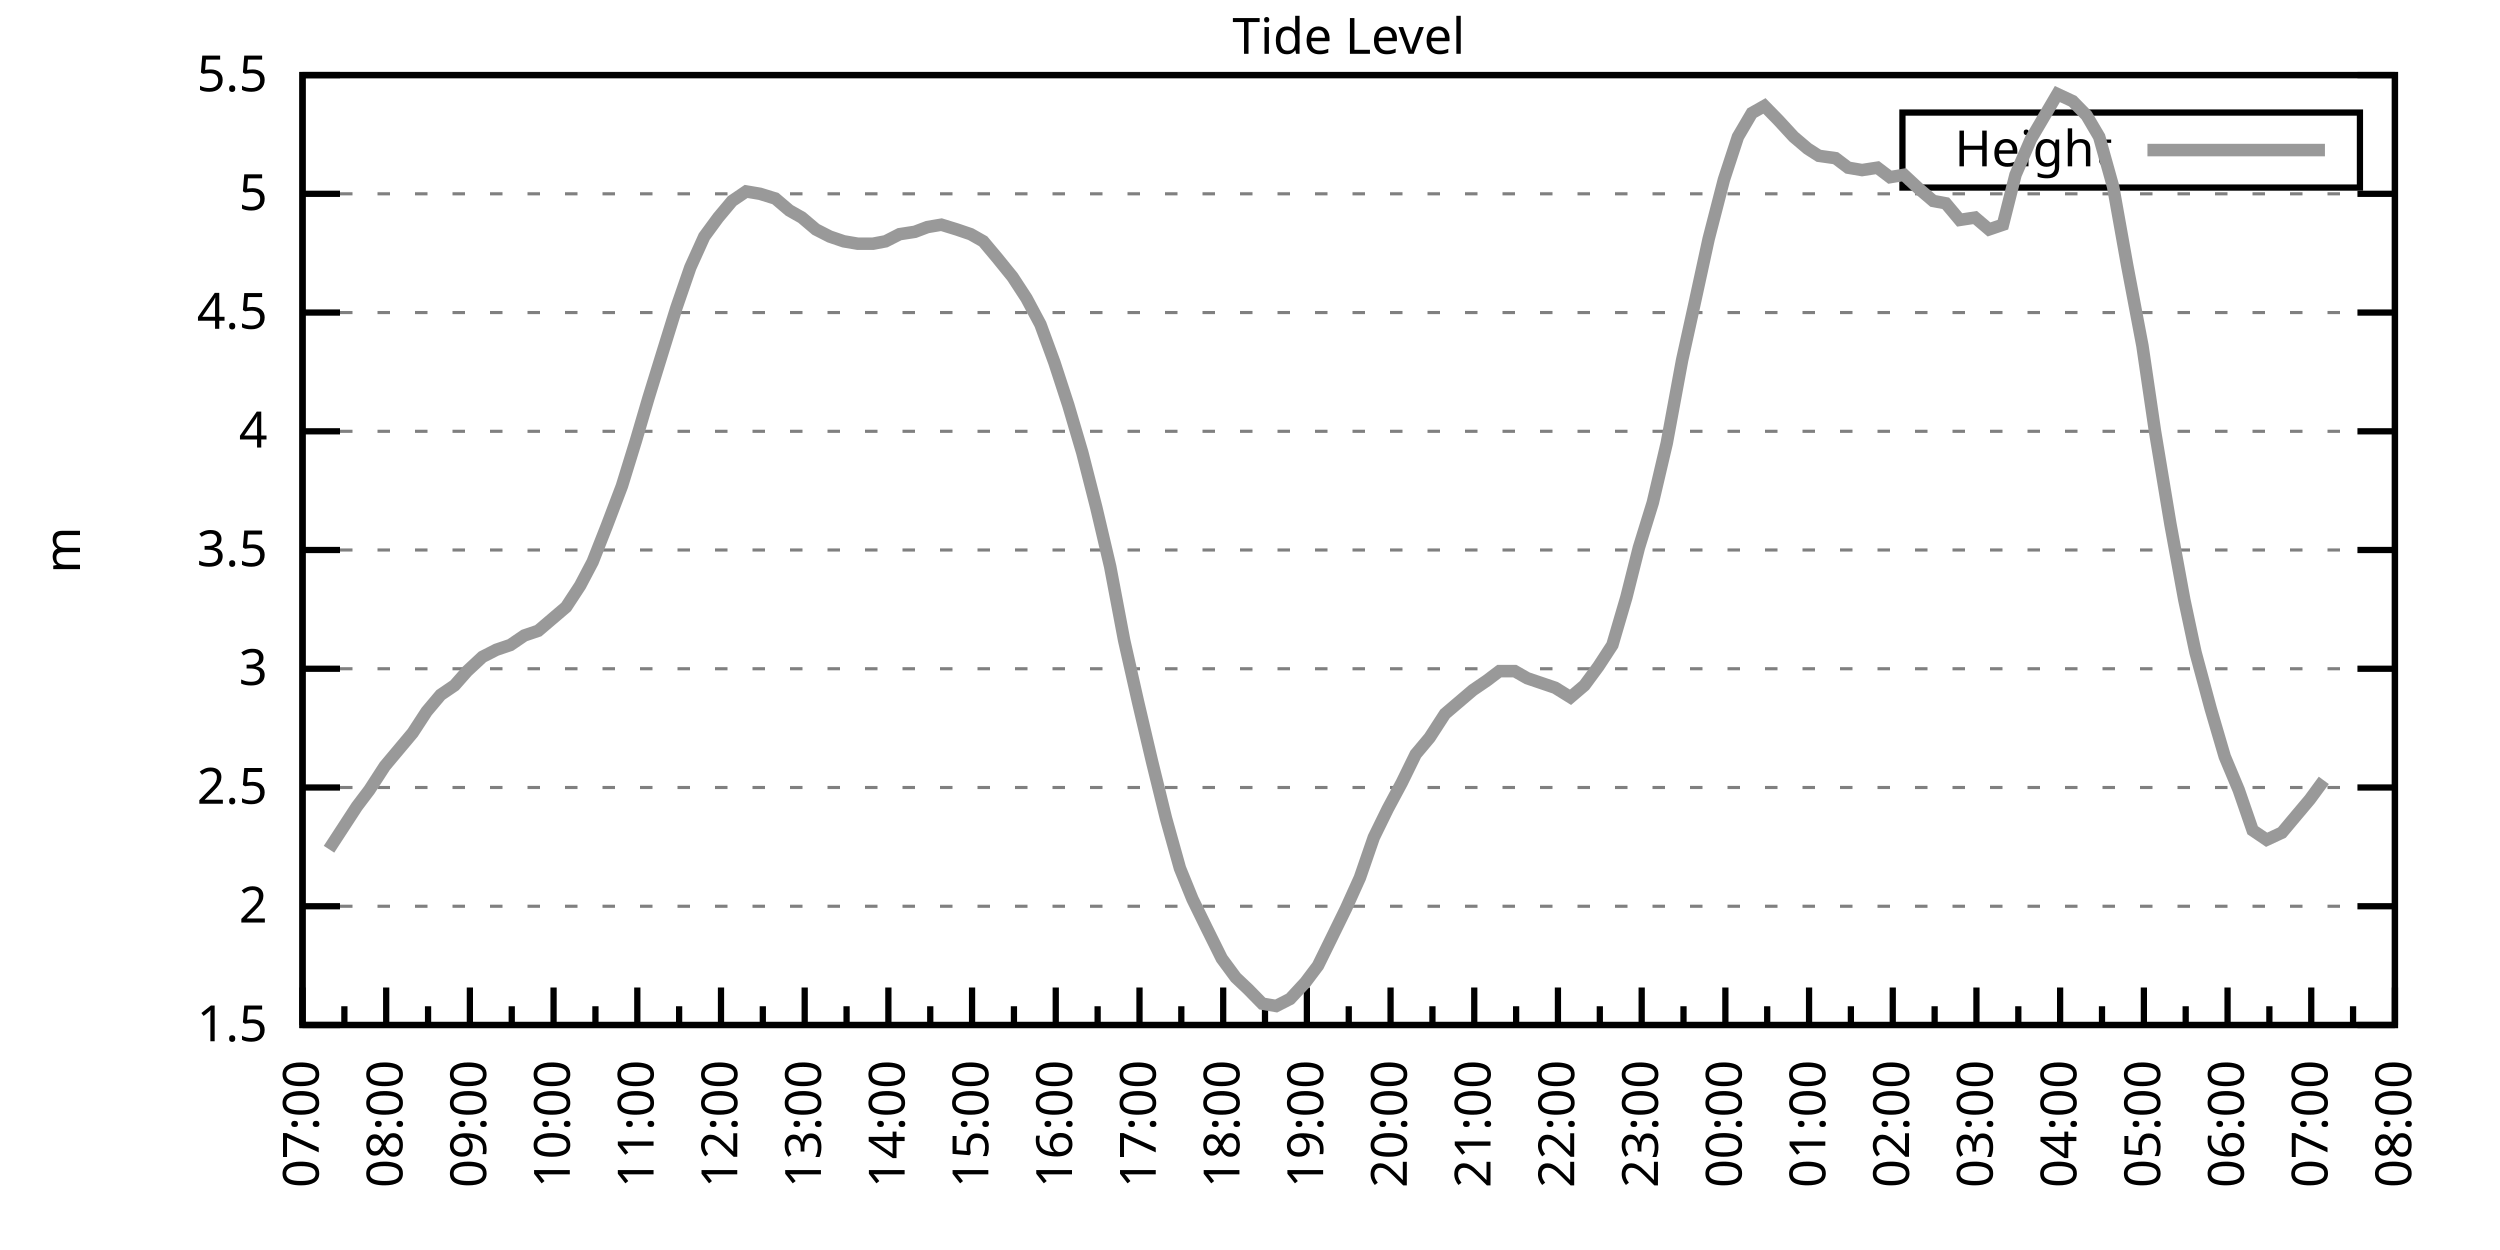
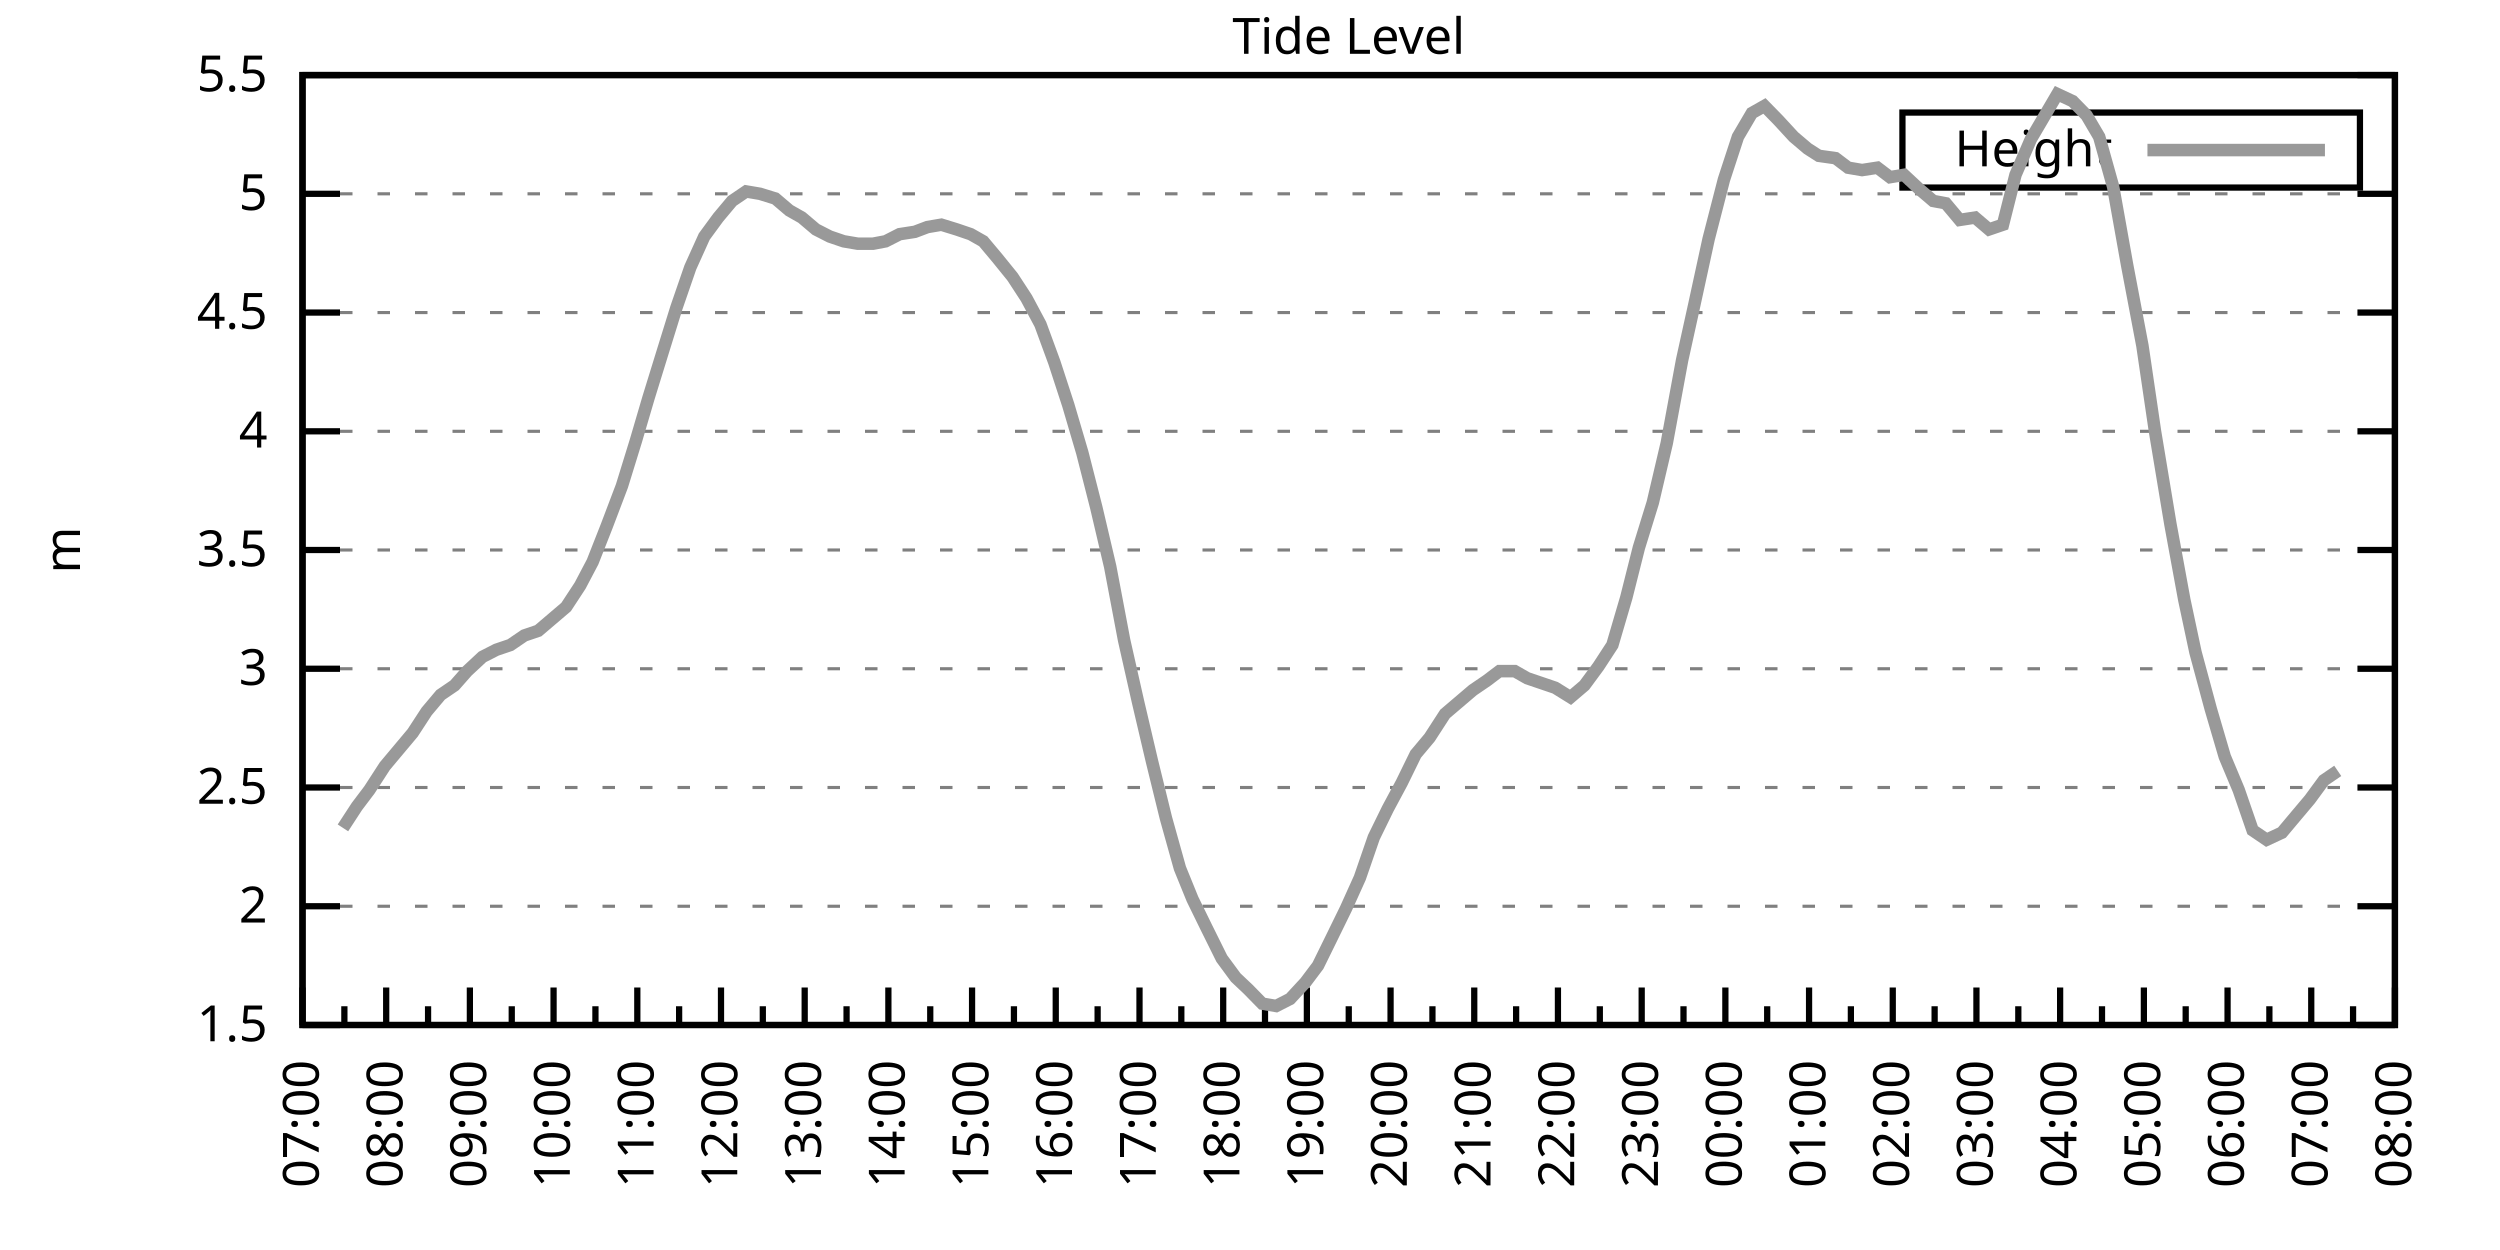
<svg xmlns="http://www.w3.org/2000/svg" xmlns:xlink="http://www.w3.org/1999/xlink" width="400" height="200" viewBox="0 0 400 200">
  <g id="gnuplot_canvas">
    <rect x="0" y="0" width="400" height="200" fill="none" />
    <defs>
      <circle id="gpDot" r="0.5" stroke-width="0.5" stroke="currentColor" />
      <path id="gpPt0" stroke-width="0.333" stroke="currentColor" d="M-1,0 h2 M0,-1 v2" />
      <path id="gpPt1" stroke-width="0.333" stroke="currentColor" d="M-1,-1 L1,1 M1,-1 L-1,1" />
      <path id="gpPt2" stroke-width="0.333" stroke="currentColor" d="M-1,0 L1,0 M0,-1 L0,1 M-1,-1 L1,1 M-1,1 L1,-1" />
      <rect id="gpPt3" stroke-width="0.333" stroke="currentColor" x="-1" y="-1" width="2" height="2" />
      <rect id="gpPt4" stroke-width="0.333" stroke="currentColor" fill="currentColor" x="-1" y="-1" width="2" height="2" />
      <circle id="gpPt5" stroke-width="0.333" stroke="currentColor" cx="0" cy="0" r="1" />
      <use xlink:href="#gpPt5" id="gpPt6" fill="currentColor" stroke="none" />
      <path id="gpPt7" stroke-width="0.333" stroke="currentColor" d="M0,-1.33 L-1.33,0.67 L1.33,0.67 z" />
      <use xlink:href="#gpPt7" id="gpPt8" fill="currentColor" stroke="none" />
      <use xlink:href="#gpPt7" id="gpPt9" stroke="currentColor" transform="rotate(180)" />
      <use xlink:href="#gpPt9" id="gpPt10" fill="currentColor" stroke="none" />
      <use xlink:href="#gpPt3" id="gpPt11" stroke="currentColor" transform="rotate(45)" />
      <use xlink:href="#gpPt11" id="gpPt12" fill="currentColor" stroke="none" />
      <path id="gpPt13" stroke-width="0.333" stroke="currentColor" d="M0,1.330 L1.265,0.411 L0.782,-1.067 L-0.782,-1.076 L-1.265,0.411 z" />
      <use xlink:href="#gpPt13" id="gpPt14" fill="currentColor" stroke="none" />
      <filter id="textbox" filterUnits="objectBoundingBox" x="0" y="0" height="1" width="1">
        <feFlood flood-color="white" flood-opacity="1" result="bgnd" />
        <feComposite in="SourceGraphic" in2="bgnd" operator="atop" />
      </filter>
      <filter id="greybox" filterUnits="objectBoundingBox" x="0" y="0" height="1" width="1">
        <feFlood flood-color="lightgrey" flood-opacity="1" result="grey" />
        <feComposite in="SourceGraphic" in2="grey" operator="atop" />
      </filter>
    </defs>
    <g fill="none" color="white" stroke="currentColor" stroke-width="1.00" stroke-linecap="butt" stroke-linejoin="miter">
</g>
    <g fill="none" color="black" stroke="currentColor" stroke-width="1.00" stroke-linecap="butt" stroke-linejoin="miter">
      <g stroke="none" shape-rendering="crispEdges">
        <polygon fill="rgb(255, 255, 255)" points="48.40,164.00 383.18,164.00 383.18,12.02 48.40,12.02 " />
      </g>
    </g>
    <g fill="none" color="black" stroke="currentColor" stroke-width="1.00" stroke-linecap="butt" stroke-linejoin="miter">
</g>
    <g fill="none" color="black" stroke="black" stroke-width="0.50" stroke-linecap="butt" stroke-linejoin="miter">
</g>
    <g fill="none" color="gray" stroke="currentColor" stroke-width="0.50" stroke-linecap="butt" stroke-linejoin="miter">
      <path stroke="gray" stroke-dasharray="2,4" class="gridline" d="M48.40,164.00 L383.19,164.00  " />
    </g>
    <g fill="none" color="gray" stroke="gray" stroke-width="1.00" stroke-linecap="butt" stroke-linejoin="miter">
</g>
    <g fill="none" color="black" stroke="currentColor" stroke-width="1.00" stroke-linecap="butt" stroke-linejoin="miter">
      <path stroke="black" d="M48.40,164.00 L54.40,164.00 M383.19,164.00 L377.19,164.00  " />
      <g transform="translate(42.80,166.60)" stroke="none" fill="black" font-family="Sans" font-size="8.00" text-anchor="end">
        <text>
          <tspan font-family="Sans"> 1.5</tspan>
        </text>
      </g>
    </g>
    <g fill="none" color="black" stroke="currentColor" stroke-width="1.00" stroke-linecap="butt" stroke-linejoin="miter">
</g>
    <g fill="none" color="black" stroke="black" stroke-width="0.50" stroke-linecap="butt" stroke-linejoin="miter">
</g>
    <g fill="none" color="gray" stroke="currentColor" stroke-width="0.50" stroke-linecap="butt" stroke-linejoin="miter">
      <path stroke="gray" stroke-dasharray="2,4" class="gridline" d="M48.40,145.00 L383.19,145.00  " />
    </g>
    <g fill="none" color="gray" stroke="gray" stroke-width="1.00" stroke-linecap="butt" stroke-linejoin="miter">
</g>
    <g fill="none" color="black" stroke="currentColor" stroke-width="1.00" stroke-linecap="butt" stroke-linejoin="miter">
      <path stroke="black" d="M48.40,145.00 L54.40,145.00 M383.19,145.00 L377.19,145.00  " />
      <g transform="translate(42.80,147.60)" stroke="none" fill="black" font-family="Sans" font-size="8.00" text-anchor="end">
        <text>
          <tspan font-family="Sans"> 2</tspan>
        </text>
      </g>
    </g>
    <g fill="none" color="black" stroke="currentColor" stroke-width="1.00" stroke-linecap="butt" stroke-linejoin="miter">
</g>
    <g fill="none" color="black" stroke="black" stroke-width="0.50" stroke-linecap="butt" stroke-linejoin="miter">
</g>
    <g fill="none" color="gray" stroke="currentColor" stroke-width="0.50" stroke-linecap="butt" stroke-linejoin="miter">
      <path stroke="gray" stroke-dasharray="2,4" class="gridline" d="M48.40,126.00 L383.19,126.00  " />
    </g>
    <g fill="none" color="gray" stroke="gray" stroke-width="1.00" stroke-linecap="butt" stroke-linejoin="miter">
</g>
    <g fill="none" color="black" stroke="currentColor" stroke-width="1.00" stroke-linecap="butt" stroke-linejoin="miter">
      <path stroke="black" d="M48.40,126.00 L54.40,126.00 M383.19,126.00 L377.19,126.00  " />
      <g transform="translate(42.80,128.60)" stroke="none" fill="black" font-family="Sans" font-size="8.00" text-anchor="end">
        <text>
          <tspan font-family="Sans"> 2.5</tspan>
        </text>
      </g>
    </g>
    <g fill="none" color="black" stroke="currentColor" stroke-width="1.00" stroke-linecap="butt" stroke-linejoin="miter">
</g>
    <g fill="none" color="black" stroke="black" stroke-width="0.50" stroke-linecap="butt" stroke-linejoin="miter">
</g>
    <g fill="none" color="gray" stroke="currentColor" stroke-width="0.50" stroke-linecap="butt" stroke-linejoin="miter">
      <path stroke="gray" stroke-dasharray="2,4" class="gridline" d="M48.40,107.00 L383.19,107.00  " />
    </g>
    <g fill="none" color="gray" stroke="gray" stroke-width="1.00" stroke-linecap="butt" stroke-linejoin="miter">
</g>
    <g fill="none" color="black" stroke="currentColor" stroke-width="1.00" stroke-linecap="butt" stroke-linejoin="miter">
      <path stroke="black" d="M48.40,107.00 L54.40,107.00 M383.19,107.00 L377.19,107.00  " />
      <g transform="translate(42.80,109.60)" stroke="none" fill="black" font-family="Sans" font-size="8.00" text-anchor="end">
        <text>
          <tspan font-family="Sans"> 3</tspan>
        </text>
      </g>
    </g>
    <g fill="none" color="black" stroke="currentColor" stroke-width="1.00" stroke-linecap="butt" stroke-linejoin="miter">
</g>
    <g fill="none" color="black" stroke="black" stroke-width="0.50" stroke-linecap="butt" stroke-linejoin="miter">
</g>
    <g fill="none" color="gray" stroke="currentColor" stroke-width="0.50" stroke-linecap="butt" stroke-linejoin="miter">
      <path stroke="gray" stroke-dasharray="2,4" class="gridline" d="M48.40,88.00 L383.19,88.00  " />
    </g>
    <g fill="none" color="gray" stroke="gray" stroke-width="1.00" stroke-linecap="butt" stroke-linejoin="miter">
</g>
    <g fill="none" color="black" stroke="currentColor" stroke-width="1.00" stroke-linecap="butt" stroke-linejoin="miter">
      <path stroke="black" d="M48.40,88.00 L54.40,88.00 M383.19,88.00 L377.19,88.00  " />
      <g transform="translate(42.80,90.60)" stroke="none" fill="black" font-family="Sans" font-size="8.00" text-anchor="end">
        <text>
          <tspan font-family="Sans"> 3.5</tspan>
        </text>
      </g>
    </g>
    <g fill="none" color="black" stroke="currentColor" stroke-width="1.00" stroke-linecap="butt" stroke-linejoin="miter">
</g>
    <g fill="none" color="black" stroke="black" stroke-width="0.50" stroke-linecap="butt" stroke-linejoin="miter">
</g>
    <g fill="none" color="gray" stroke="currentColor" stroke-width="0.50" stroke-linecap="butt" stroke-linejoin="miter">
      <path stroke="gray" stroke-dasharray="2,4" class="gridline" d="M48.40,69.01 L383.19,69.01  " />
    </g>
    <g fill="none" color="gray" stroke="gray" stroke-width="1.00" stroke-linecap="butt" stroke-linejoin="miter">
</g>
    <g fill="none" color="black" stroke="currentColor" stroke-width="1.00" stroke-linecap="butt" stroke-linejoin="miter">
      <path stroke="black" d="M48.40,69.01 L54.40,69.01 M383.19,69.01 L377.19,69.01  " />
      <g transform="translate(42.80,71.61)" stroke="none" fill="black" font-family="Sans" font-size="8.00" text-anchor="end">
        <text>
          <tspan font-family="Sans"> 4</tspan>
        </text>
      </g>
    </g>
    <g fill="none" color="black" stroke="currentColor" stroke-width="1.00" stroke-linecap="butt" stroke-linejoin="miter">
</g>
    <g fill="none" color="black" stroke="black" stroke-width="0.50" stroke-linecap="butt" stroke-linejoin="miter">
</g>
    <g fill="none" color="gray" stroke="currentColor" stroke-width="0.50" stroke-linecap="butt" stroke-linejoin="miter">
      <path stroke="gray" stroke-dasharray="2,4" class="gridline" d="M48.40,50.01 L383.19,50.01  " />
    </g>
    <g fill="none" color="gray" stroke="gray" stroke-width="1.00" stroke-linecap="butt" stroke-linejoin="miter">
</g>
    <g fill="none" color="black" stroke="currentColor" stroke-width="1.00" stroke-linecap="butt" stroke-linejoin="miter">
      <path stroke="black" d="M48.40,50.01 L54.40,50.01 M383.19,50.01 L377.19,50.01  " />
      <g transform="translate(42.80,52.61)" stroke="none" fill="black" font-family="Sans" font-size="8.00" text-anchor="end">
        <text>
          <tspan font-family="Sans"> 4.5</tspan>
        </text>
      </g>
    </g>
    <g fill="none" color="black" stroke="currentColor" stroke-width="1.00" stroke-linecap="butt" stroke-linejoin="miter">
</g>
    <g fill="none" color="black" stroke="black" stroke-width="0.50" stroke-linecap="butt" stroke-linejoin="miter">
</g>
    <g fill="none" color="gray" stroke="currentColor" stroke-width="0.50" stroke-linecap="butt" stroke-linejoin="miter">
      <path stroke="gray" stroke-dasharray="2,4" class="gridline" d="M48.40,31.01 L383.19,31.01  " />
    </g>
    <g fill="none" color="gray" stroke="gray" stroke-width="1.00" stroke-linecap="butt" stroke-linejoin="miter">
</g>
    <g fill="none" color="black" stroke="currentColor" stroke-width="1.00" stroke-linecap="butt" stroke-linejoin="miter">
      <path stroke="black" d="M48.40,31.01 L54.40,31.01 M383.19,31.01 L377.19,31.01  " />
      <g transform="translate(42.80,33.61)" stroke="none" fill="black" font-family="Sans" font-size="8.00" text-anchor="end">
        <text>
          <tspan font-family="Sans"> 5</tspan>
        </text>
      </g>
    </g>
    <g fill="none" color="black" stroke="currentColor" stroke-width="1.00" stroke-linecap="butt" stroke-linejoin="miter">
</g>
    <g fill="none" color="black" stroke="black" stroke-width="0.50" stroke-linecap="butt" stroke-linejoin="miter">
</g>
    <g fill="none" color="gray" stroke="currentColor" stroke-width="0.50" stroke-linecap="butt" stroke-linejoin="miter">
      <path stroke="gray" stroke-dasharray="2,4" class="gridline" d="M48.40,12.01 L383.19,12.01  " />
    </g>
    <g fill="none" color="gray" stroke="gray" stroke-width="1.00" stroke-linecap="butt" stroke-linejoin="miter">
</g>
    <g fill="none" color="black" stroke="currentColor" stroke-width="1.00" stroke-linecap="butt" stroke-linejoin="miter">
      <path stroke="black" d="M48.40,12.01 L54.40,12.01 M383.19,12.01 L377.19,12.01  " />
      <g transform="translate(42.80,14.61)" stroke="none" fill="black" font-family="Sans" font-size="8.00" text-anchor="end">
        <text>
          <tspan font-family="Sans"> 5.5</tspan>
        </text>
      </g>
    </g>
    <g fill="none" color="black" stroke="currentColor" stroke-width="1.00" stroke-linecap="butt" stroke-linejoin="miter">
      <path stroke="black" d="M48.40,164.00 L48.40,158.00  " />
      <g transform="translate(51.00,169.60) rotate(270)" stroke="none" fill="black" font-family="Sans" font-size="8.00" text-anchor="end">
        <text>
          <tspan font-family="Sans">07:00</tspan>
        </text>
      </g>
    </g>
    <g fill="none" color="black" stroke="currentColor" stroke-width="1.00" stroke-linecap="butt" stroke-linejoin="miter">
      <path stroke="black" d="M55.10,164.00 L55.10,161.00 M61.79,164.00 L61.79,158.00  " />
      <g transform="translate(64.39,169.60) rotate(270)" stroke="none" fill="black" font-family="Sans" font-size="8.00" text-anchor="end">
        <text>
          <tspan font-family="Sans">08:00</tspan>
        </text>
      </g>
    </g>
    <g fill="none" color="black" stroke="currentColor" stroke-width="1.00" stroke-linecap="butt" stroke-linejoin="miter">
      <path stroke="black" d="M68.49,164.00 L68.49,161.00 M75.18,164.00 L75.18,158.00  " />
      <g transform="translate(77.78,169.60) rotate(270)" stroke="none" fill="black" font-family="Sans" font-size="8.00" text-anchor="end">
        <text>
          <tspan font-family="Sans">09:00</tspan>
        </text>
      </g>
    </g>
    <g fill="none" color="black" stroke="currentColor" stroke-width="1.00" stroke-linecap="butt" stroke-linejoin="miter">
      <path stroke="black" d="M81.88,164.00 L81.88,161.00 M88.57,164.00 L88.57,158.00  " />
      <g transform="translate(91.17,169.60) rotate(270)" stroke="none" fill="black" font-family="Sans" font-size="8.00" text-anchor="end">
        <text>
          <tspan font-family="Sans">10:00</tspan>
        </text>
      </g>
    </g>
    <g fill="none" color="black" stroke="currentColor" stroke-width="1.00" stroke-linecap="butt" stroke-linejoin="miter">
      <path stroke="black" d="M95.27,164.00 L95.27,161.00 M101.97,164.00 L101.97,158.00  " />
      <g transform="translate(104.57,169.60) rotate(270)" stroke="none" fill="black" font-family="Sans" font-size="8.00" text-anchor="end">
        <text>
          <tspan font-family="Sans">11:00</tspan>
        </text>
      </g>
    </g>
    <g fill="none" color="black" stroke="currentColor" stroke-width="1.00" stroke-linecap="butt" stroke-linejoin="miter">
      <path stroke="black" d="M108.66,164.00 L108.66,161.00 M115.36,164.00 L115.36,158.00  " />
      <g transform="translate(117.96,169.60) rotate(270)" stroke="none" fill="black" font-family="Sans" font-size="8.00" text-anchor="end">
        <text>
          <tspan font-family="Sans">12:00</tspan>
        </text>
      </g>
    </g>
    <g fill="none" color="black" stroke="currentColor" stroke-width="1.00" stroke-linecap="butt" stroke-linejoin="miter">
      <path stroke="black" d="M122.05,164.00 L122.05,161.00 M128.75,164.00 L128.75,158.00  " />
      <g transform="translate(131.35,169.60) rotate(270)" stroke="none" fill="black" font-family="Sans" font-size="8.00" text-anchor="end">
        <text>
          <tspan font-family="Sans">13:00</tspan>
        </text>
      </g>
    </g>
    <g fill="none" color="black" stroke="currentColor" stroke-width="1.00" stroke-linecap="butt" stroke-linejoin="miter">
      <path stroke="black" d="M135.45,164.00 L135.45,161.00 M142.14,164.00 L142.14,158.00  " />
      <g transform="translate(144.74,169.60) rotate(270)" stroke="none" fill="black" font-family="Sans" font-size="8.00" text-anchor="end">
        <text>
          <tspan font-family="Sans">14:00</tspan>
        </text>
      </g>
    </g>
    <g fill="none" color="black" stroke="currentColor" stroke-width="1.00" stroke-linecap="butt" stroke-linejoin="miter">
      <path stroke="black" d="M148.84,164.00 L148.84,161.00 M155.53,164.00 L155.53,158.00  " />
      <g transform="translate(158.13,169.60) rotate(270)" stroke="none" fill="black" font-family="Sans" font-size="8.00" text-anchor="end">
        <text>
          <tspan font-family="Sans">15:00</tspan>
        </text>
      </g>
    </g>
    <g fill="none" color="black" stroke="currentColor" stroke-width="1.00" stroke-linecap="butt" stroke-linejoin="miter">
      <path stroke="black" d="M162.23,164.00 L162.23,161.00 M168.92,164.00 L168.92,158.00  " />
      <g transform="translate(171.52,169.60) rotate(270)" stroke="none" fill="black" font-family="Sans" font-size="8.00" text-anchor="end">
        <text>
          <tspan font-family="Sans">16:00</tspan>
        </text>
      </g>
    </g>
    <g fill="none" color="black" stroke="currentColor" stroke-width="1.00" stroke-linecap="butt" stroke-linejoin="miter">
      <path stroke="black" d="M175.62,164.00 L175.62,161.00 M182.32,164.00 L182.32,158.00  " />
      <g transform="translate(184.92,169.60) rotate(270)" stroke="none" fill="black" font-family="Sans" font-size="8.00" text-anchor="end">
        <text>
          <tspan font-family="Sans">17:00</tspan>
        </text>
      </g>
    </g>
    <g fill="none" color="black" stroke="currentColor" stroke-width="1.00" stroke-linecap="butt" stroke-linejoin="miter">
      <path stroke="black" d="M189.01,164.00 L189.01,161.00 M195.71,164.00 L195.71,158.00  " />
      <g transform="translate(198.31,169.60) rotate(270)" stroke="none" fill="black" font-family="Sans" font-size="8.00" text-anchor="end">
        <text>
          <tspan font-family="Sans">18:00</tspan>
        </text>
      </g>
    </g>
    <g fill="none" color="black" stroke="currentColor" stroke-width="1.00" stroke-linecap="butt" stroke-linejoin="miter">
      <path stroke="black" d="M202.40,164.00 L202.40,161.00 M209.10,164.00 L209.10,158.00  " />
      <g transform="translate(211.70,169.60) rotate(270)" stroke="none" fill="black" font-family="Sans" font-size="8.00" text-anchor="end">
        <text>
          <tspan font-family="Sans">19:00</tspan>
        </text>
      </g>
    </g>
    <g fill="none" color="black" stroke="currentColor" stroke-width="1.00" stroke-linecap="butt" stroke-linejoin="miter">
      <path stroke="black" d="M215.80,164.00 L215.80,161.00 M222.49,164.00 L222.49,158.00  " />
      <g transform="translate(225.09,169.60) rotate(270)" stroke="none" fill="black" font-family="Sans" font-size="8.00" text-anchor="end">
        <text>
          <tspan font-family="Sans">20:00</tspan>
        </text>
      </g>
    </g>
    <g fill="none" color="black" stroke="currentColor" stroke-width="1.00" stroke-linecap="butt" stroke-linejoin="miter">
      <path stroke="black" d="M229.19,164.00 L229.19,161.00 M235.88,164.00 L235.88,158.00  " />
      <g transform="translate(238.48,169.60) rotate(270)" stroke="none" fill="black" font-family="Sans" font-size="8.00" text-anchor="end">
        <text>
          <tspan font-family="Sans">21:00</tspan>
        </text>
      </g>
    </g>
    <g fill="none" color="black" stroke="currentColor" stroke-width="1.00" stroke-linecap="butt" stroke-linejoin="miter">
      <path stroke="black" d="M242.58,164.00 L242.58,161.00 M249.27,164.00 L249.27,158.00  " />
      <g transform="translate(251.87,169.60) rotate(270)" stroke="none" fill="black" font-family="Sans" font-size="8.00" text-anchor="end">
        <text>
          <tspan font-family="Sans">22:00</tspan>
        </text>
      </g>
    </g>
    <g fill="none" color="black" stroke="currentColor" stroke-width="1.00" stroke-linecap="butt" stroke-linejoin="miter">
      <path stroke="black" d="M255.97,164.00 L255.97,161.00 M262.67,164.00 L262.67,158.00  " />
      <g transform="translate(265.27,169.60) rotate(270)" stroke="none" fill="black" font-family="Sans" font-size="8.00" text-anchor="end">
        <text>
          <tspan font-family="Sans">23:00</tspan>
        </text>
      </g>
    </g>
    <g fill="none" color="black" stroke="currentColor" stroke-width="1.00" stroke-linecap="butt" stroke-linejoin="miter">
      <path stroke="black" d="M269.36,164.00 L269.36,161.00 M276.06,164.00 L276.06,158.00  " />
      <g transform="translate(278.66,169.60) rotate(270)" stroke="none" fill="black" font-family="Sans" font-size="8.00" text-anchor="end">
        <text>
          <tspan font-family="Sans">00:00</tspan>
        </text>
      </g>
    </g>
    <g fill="none" color="black" stroke="currentColor" stroke-width="1.00" stroke-linecap="butt" stroke-linejoin="miter">
      <path stroke="black" d="M282.75,164.00 L282.75,161.00 M289.45,164.00 L289.45,158.00  " />
      <g transform="translate(292.05,169.60) rotate(270)" stroke="none" fill="black" font-family="Sans" font-size="8.00" text-anchor="end">
        <text>
          <tspan font-family="Sans">01:00</tspan>
        </text>
      </g>
    </g>
    <g fill="none" color="black" stroke="currentColor" stroke-width="1.00" stroke-linecap="butt" stroke-linejoin="miter">
      <path stroke="black" d="M296.14,164.00 L296.14,161.00 M302.84,164.00 L302.84,158.00  " />
      <g transform="translate(305.44,169.60) rotate(270)" stroke="none" fill="black" font-family="Sans" font-size="8.00" text-anchor="end">
        <text>
          <tspan font-family="Sans">02:00</tspan>
        </text>
      </g>
    </g>
    <g fill="none" color="black" stroke="currentColor" stroke-width="1.00" stroke-linecap="butt" stroke-linejoin="miter">
      <path stroke="black" d="M309.54,164.00 L309.54,161.00 M316.23,164.00 L316.23,158.00  " />
      <g transform="translate(318.83,169.60) rotate(270)" stroke="none" fill="black" font-family="Sans" font-size="8.00" text-anchor="end">
        <text>
          <tspan font-family="Sans">03:00</tspan>
        </text>
      </g>
    </g>
    <g fill="none" color="black" stroke="currentColor" stroke-width="1.00" stroke-linecap="butt" stroke-linejoin="miter">
      <path stroke="black" d="M322.93,164.00 L322.93,161.00 M329.62,164.00 L329.62,158.00  " />
      <g transform="translate(332.22,169.60) rotate(270)" stroke="none" fill="black" font-family="Sans" font-size="8.00" text-anchor="end">
        <text>
          <tspan font-family="Sans">04:00</tspan>
        </text>
      </g>
    </g>
    <g fill="none" color="black" stroke="currentColor" stroke-width="1.00" stroke-linecap="butt" stroke-linejoin="miter">
      <path stroke="black" d="M336.32,164.00 L336.32,161.00 M343.02,164.00 L343.02,158.00  " />
      <g transform="translate(345.62,169.60) rotate(270)" stroke="none" fill="black" font-family="Sans" font-size="8.00" text-anchor="end">
        <text>
          <tspan font-family="Sans">05:00</tspan>
        </text>
      </g>
    </g>
    <g fill="none" color="black" stroke="currentColor" stroke-width="1.00" stroke-linecap="butt" stroke-linejoin="miter">
      <path stroke="black" d="M349.71,164.00 L349.71,161.00 M356.41,164.00 L356.41,158.00  " />
      <g transform="translate(359.01,169.60) rotate(270)" stroke="none" fill="black" font-family="Sans" font-size="8.00" text-anchor="end">
        <text>
          <tspan font-family="Sans">06:00</tspan>
        </text>
      </g>
    </g>
    <g fill="none" color="black" stroke="currentColor" stroke-width="1.00" stroke-linecap="butt" stroke-linejoin="miter">
      <path stroke="black" d="M363.10,164.00 L363.10,161.00 M369.80,164.00 L369.80,158.00  " />
      <g transform="translate(372.40,169.60) rotate(270)" stroke="none" fill="black" font-family="Sans" font-size="8.00" text-anchor="end">
        <text>
          <tspan font-family="Sans">07:00</tspan>
        </text>
      </g>
    </g>
    <g fill="none" color="black" stroke="currentColor" stroke-width="1.00" stroke-linecap="butt" stroke-linejoin="miter">
      <path stroke="black" d="M376.49,164.00 L376.49,161.00 M383.19,164.00 L383.19,158.00  " />
      <g transform="translate(385.79,169.60) rotate(270)" stroke="none" fill="black" font-family="Sans" font-size="8.00" text-anchor="end">
        <text>
          <tspan font-family="Sans">08:00</tspan>
        </text>
      </g>
    </g>
    <g fill="none" color="black" stroke="currentColor" stroke-width="1.00" stroke-linecap="butt" stroke-linejoin="miter">
</g>
    <g fill="none" color="black" stroke="currentColor" stroke-width="1.00" stroke-linecap="butt" stroke-linejoin="miter">
      <path stroke="black" d="M48.40,12.01 L48.40,164.00 L383.19,164.00 L383.19,12.01 L48.40,12.01 Z  " />
    </g>
    <g fill="none" color="black" stroke="currentColor" stroke-width="1.00" stroke-linecap="butt" stroke-linejoin="miter">
      <g transform="translate(12.80,88.01) rotate(270)" stroke="none" fill="black" font-family="Sans" font-size="8.00" text-anchor="middle">
        <text>
          <tspan font-family="Sans">m</tspan>
        </text>
      </g>
    </g>
    <g fill="none" color="black" stroke="currentColor" stroke-width="1.00" stroke-linecap="butt" stroke-linejoin="miter">
</g>
    <g fill="none" color="black" stroke="currentColor" stroke-width="1.00" stroke-linecap="butt" stroke-linejoin="miter">
      <path stroke="black" d="M304.39,30.01 L304.39,18.01 L377.59,18.01 L377.59,30.01 L304.39,30.01 Z  " />
    </g>
    <g id="Tide_level_plot_1">
      <g fill="none" color="white" stroke="black" stroke-width="2.00" stroke-linecap="butt" stroke-linejoin="miter">
</g>
      <g fill="none" color="black" stroke="currentColor" stroke-width="2.00" stroke-linecap="butt" stroke-linejoin="miter">
        <g transform="translate(337.99,26.61)" stroke="none" fill="black" font-family="Sans" font-size="8.00" text-anchor="end">
          <text>
            <tspan font-family="Sans">Height</tspan>
          </text>
        </g>
      </g>
      <g fill="none" color="black" stroke="currentColor" stroke-width="2.00" stroke-linecap="butt" stroke-linejoin="miter">
-         <path stroke="rgb(153, 153, 153)" d="M343.59,24.01 L371.99,24.01 M52.64,135.88 L54.87,132.46 L57.10,129.04 L59.11,126.38 L61.57,122.58 L63.80,119.92   L66.03,117.26 L68.26,113.84 L70.50,111.18 L72.73,109.66 L74.74,107.38 L77.19,105.10 L79.42,103.96 L81.66,103.20   L83.89,101.68 L86.12,100.92 L88.35,99.02 L90.58,97.12 L92.82,93.70 L94.82,89.90 L97.06,84.21 L99.51,77.75   L101.74,70.53 L103.75,63.69 L105.98,56.47 L108.22,49.25 L110.45,42.79 L112.68,37.85 L114.91,34.81 L117.14,32.15   L119.38,30.63 L121.61,31.01 L124.06,31.77 L126.29,33.67 L128.30,34.81 L130.54,36.71 L132.77,37.85 L135.00,38.61   L137.23,38.99 L139.69,38.99 L141.69,38.61 L143.93,37.47 L146.38,37.09 L148.39,36.33 L150.62,35.95 L153.08,36.71   L155.31,37.47 L157.32,38.61 L159.55,41.27 L162.01,44.31 L164.24,47.73 L166.47,51.91 L168.70,57.99 L170.93,64.83   L173.17,72.43 L175.40,81.17 L177.63,90.66 L179.86,102.44 L182.09,112.32 L184.32,121.82 L186.56,130.94 L188.79,138.92   L190.80,143.86 L193.03,148.42 L195.48,153.36 L197.72,156.40 L199.73,158.30 L201.96,160.58 L204.19,160.96 L206.42,159.82   L208.88,157.16 L210.88,154.50 L213.12,149.94 L215.35,145.38 L217.58,140.44 L219.81,133.98 L222.04,129.42 L224.28,125.24   L226.51,120.68 L228.74,118.02 L231.20,114.22 L233.43,112.32 L235.66,110.42 L237.89,108.90 L239.90,107.38 L242.36,107.38   L244.36,108.52 L246.60,109.28 L248.83,110.04 L251.28,111.56 L253.51,109.66 L255.75,106.62 L257.98,103.20 L260.21,95.60   L262.22,87.63 L264.45,80.41 L266.68,70.91 L269.14,57.61 L271.15,48.49 L273.38,38.23 L275.83,28.73 L278.07,21.89   L280.30,18.09 L282.31,16.95 L284.54,19.23 L286.99,21.89 L289.23,23.79 L291.01,24.93 L293.69,25.31 L295.70,26.83   L297.93,27.21 L300.39,26.83 L302.39,28.35 L304.63,27.97 L307.08,30.25 L309.31,32.15 L311.32,32.53 L313.55,35.19   L316.01,34.81 L318.24,36.71 L320.47,35.95 L322.48,27.97 L324.94,22.27 L326.95,18.85 L329.18,15.05 L331.63,16.19   L333.86,18.47 L335.87,21.89 L338.10,29.87 L340.34,42.41 L342.79,55.33 L344.80,69.01 L347.26,83.83 L349.49,95.98   L351.27,104.34 L353.73,113.46 L355.96,121.06 L358.19,126.38 L360.42,132.84 L362.66,134.36 L365.11,133.22 L367.34,130.56   L369.58,127.90 L371.81,124.86  " />
+         <path stroke="rgb(153, 153, 153)" d="M343.59,24.01 L371.99,24.01 M54.87,132.46 L57.10,129.04 L59.11,126.38 L61.57,122.58 L63.80,119.92 L66.03,117.26   L68.26,113.84 L70.50,111.18 L72.73,109.66 L74.74,107.38 L77.19,105.10 L79.42,103.96 L81.66,103.20 L83.89,101.68   L86.12,100.92 L88.35,99.02 L90.58,97.12 L92.82,93.70 L94.82,89.90 L97.06,84.21 L99.51,77.75 L101.74,70.53   L103.75,63.69 L105.98,56.47 L108.22,49.25 L110.45,42.79 L112.68,37.85 L114.91,34.81 L117.14,32.15 L119.38,30.63   L121.61,31.01 L124.06,31.77 L126.29,33.67 L128.30,34.81 L130.54,36.71 L132.77,37.85 L135.00,38.61 L137.23,38.99   L139.69,38.99 L141.69,38.61 L143.93,37.47 L146.38,37.09 L148.39,36.33 L150.62,35.95 L153.08,36.71 L155.31,37.47   L157.32,38.61 L159.55,41.27 L162.01,44.31 L164.24,47.73 L166.47,51.91 L168.70,57.99 L170.93,64.83 L173.17,72.43   L175.40,81.17 L177.63,90.66 L179.86,102.44 L182.09,112.32 L184.32,121.82 L186.56,130.94 L188.79,138.92 L190.80,143.86   L193.03,148.42 L195.48,153.36 L197.72,156.40 L199.73,158.30 L201.96,160.58 L204.19,160.96 L206.42,159.82 L208.88,157.16   L210.88,154.50 L213.12,149.94 L215.35,145.38 L217.58,140.44 L219.81,133.98 L222.04,129.42 L224.28,125.24 L226.51,120.68   L228.74,118.02 L231.20,114.22 L233.43,112.32 L235.66,110.42 L237.89,108.90 L239.90,107.38 L242.36,107.38 L244.36,108.52   L246.60,109.28 L248.83,110.04 L251.28,111.56 L253.51,109.66 L255.75,106.62 L257.98,103.20 L260.21,95.60 L262.22,87.63   L264.45,80.41 L266.68,70.91 L269.14,57.61 L271.15,48.49 L273.38,38.23 L275.83,28.73 L278.07,21.89 L280.30,18.09   L282.31,16.95 L284.54,19.23 L286.99,21.89 L289.23,23.79 L291.01,24.93 L293.69,25.31 L295.70,26.83 L297.93,27.21   L300.39,26.83 L302.39,28.35 L304.63,27.97 L307.08,30.25 L309.31,32.15 L311.32,32.53 L313.55,35.19 L316.01,34.81   L318.24,36.71 L320.47,35.95 L322.48,27.97 L324.94,22.27 L326.95,18.85 L329.18,15.05 L331.63,16.19 L333.86,18.47   L335.87,21.89 L338.10,29.87 L340.34,42.41 L342.79,55.33 L344.80,69.01 L347.26,83.83 L349.49,95.98 L351.27,104.34   L353.73,113.46 L355.96,121.06 L358.19,126.38 L360.42,132.84 L362.66,134.36 L365.11,133.22 L367.34,130.56 L369.58,127.90   L371.81,124.86 L374.04,123.34  " />
      </g>
    </g>
    <g fill="none" color="black" stroke="currentColor" stroke-width="2.00" stroke-linecap="butt" stroke-linejoin="miter">
</g>
    <g fill="none" color="black" stroke="black" stroke-width="1.00" stroke-linecap="butt" stroke-linejoin="miter">
</g>
    <g fill="none" color="black" stroke="currentColor" stroke-width="1.00" stroke-linecap="butt" stroke-linejoin="miter">
      <path stroke="black" d="M48.40,12.01 L48.40,164.00 L383.19,164.00 L383.19,12.01 L48.40,12.01 Z  " />
    </g>
    <g fill="none" color="black" stroke="currentColor" stroke-width="1.00" stroke-linecap="butt" stroke-linejoin="miter">
      <g transform="translate(215.79,8.61)" stroke="none" fill="black" font-family="Sans" font-size="8.00" text-anchor="middle">
        <text>
          <tspan font-family="Sans">Tide Level</tspan>
        </text>
      </g>
    </g>
    <g fill="none" color="black" stroke="currentColor" stroke-width="1.00" stroke-linecap="butt" stroke-linejoin="miter">
</g>
  </g>
</svg>
